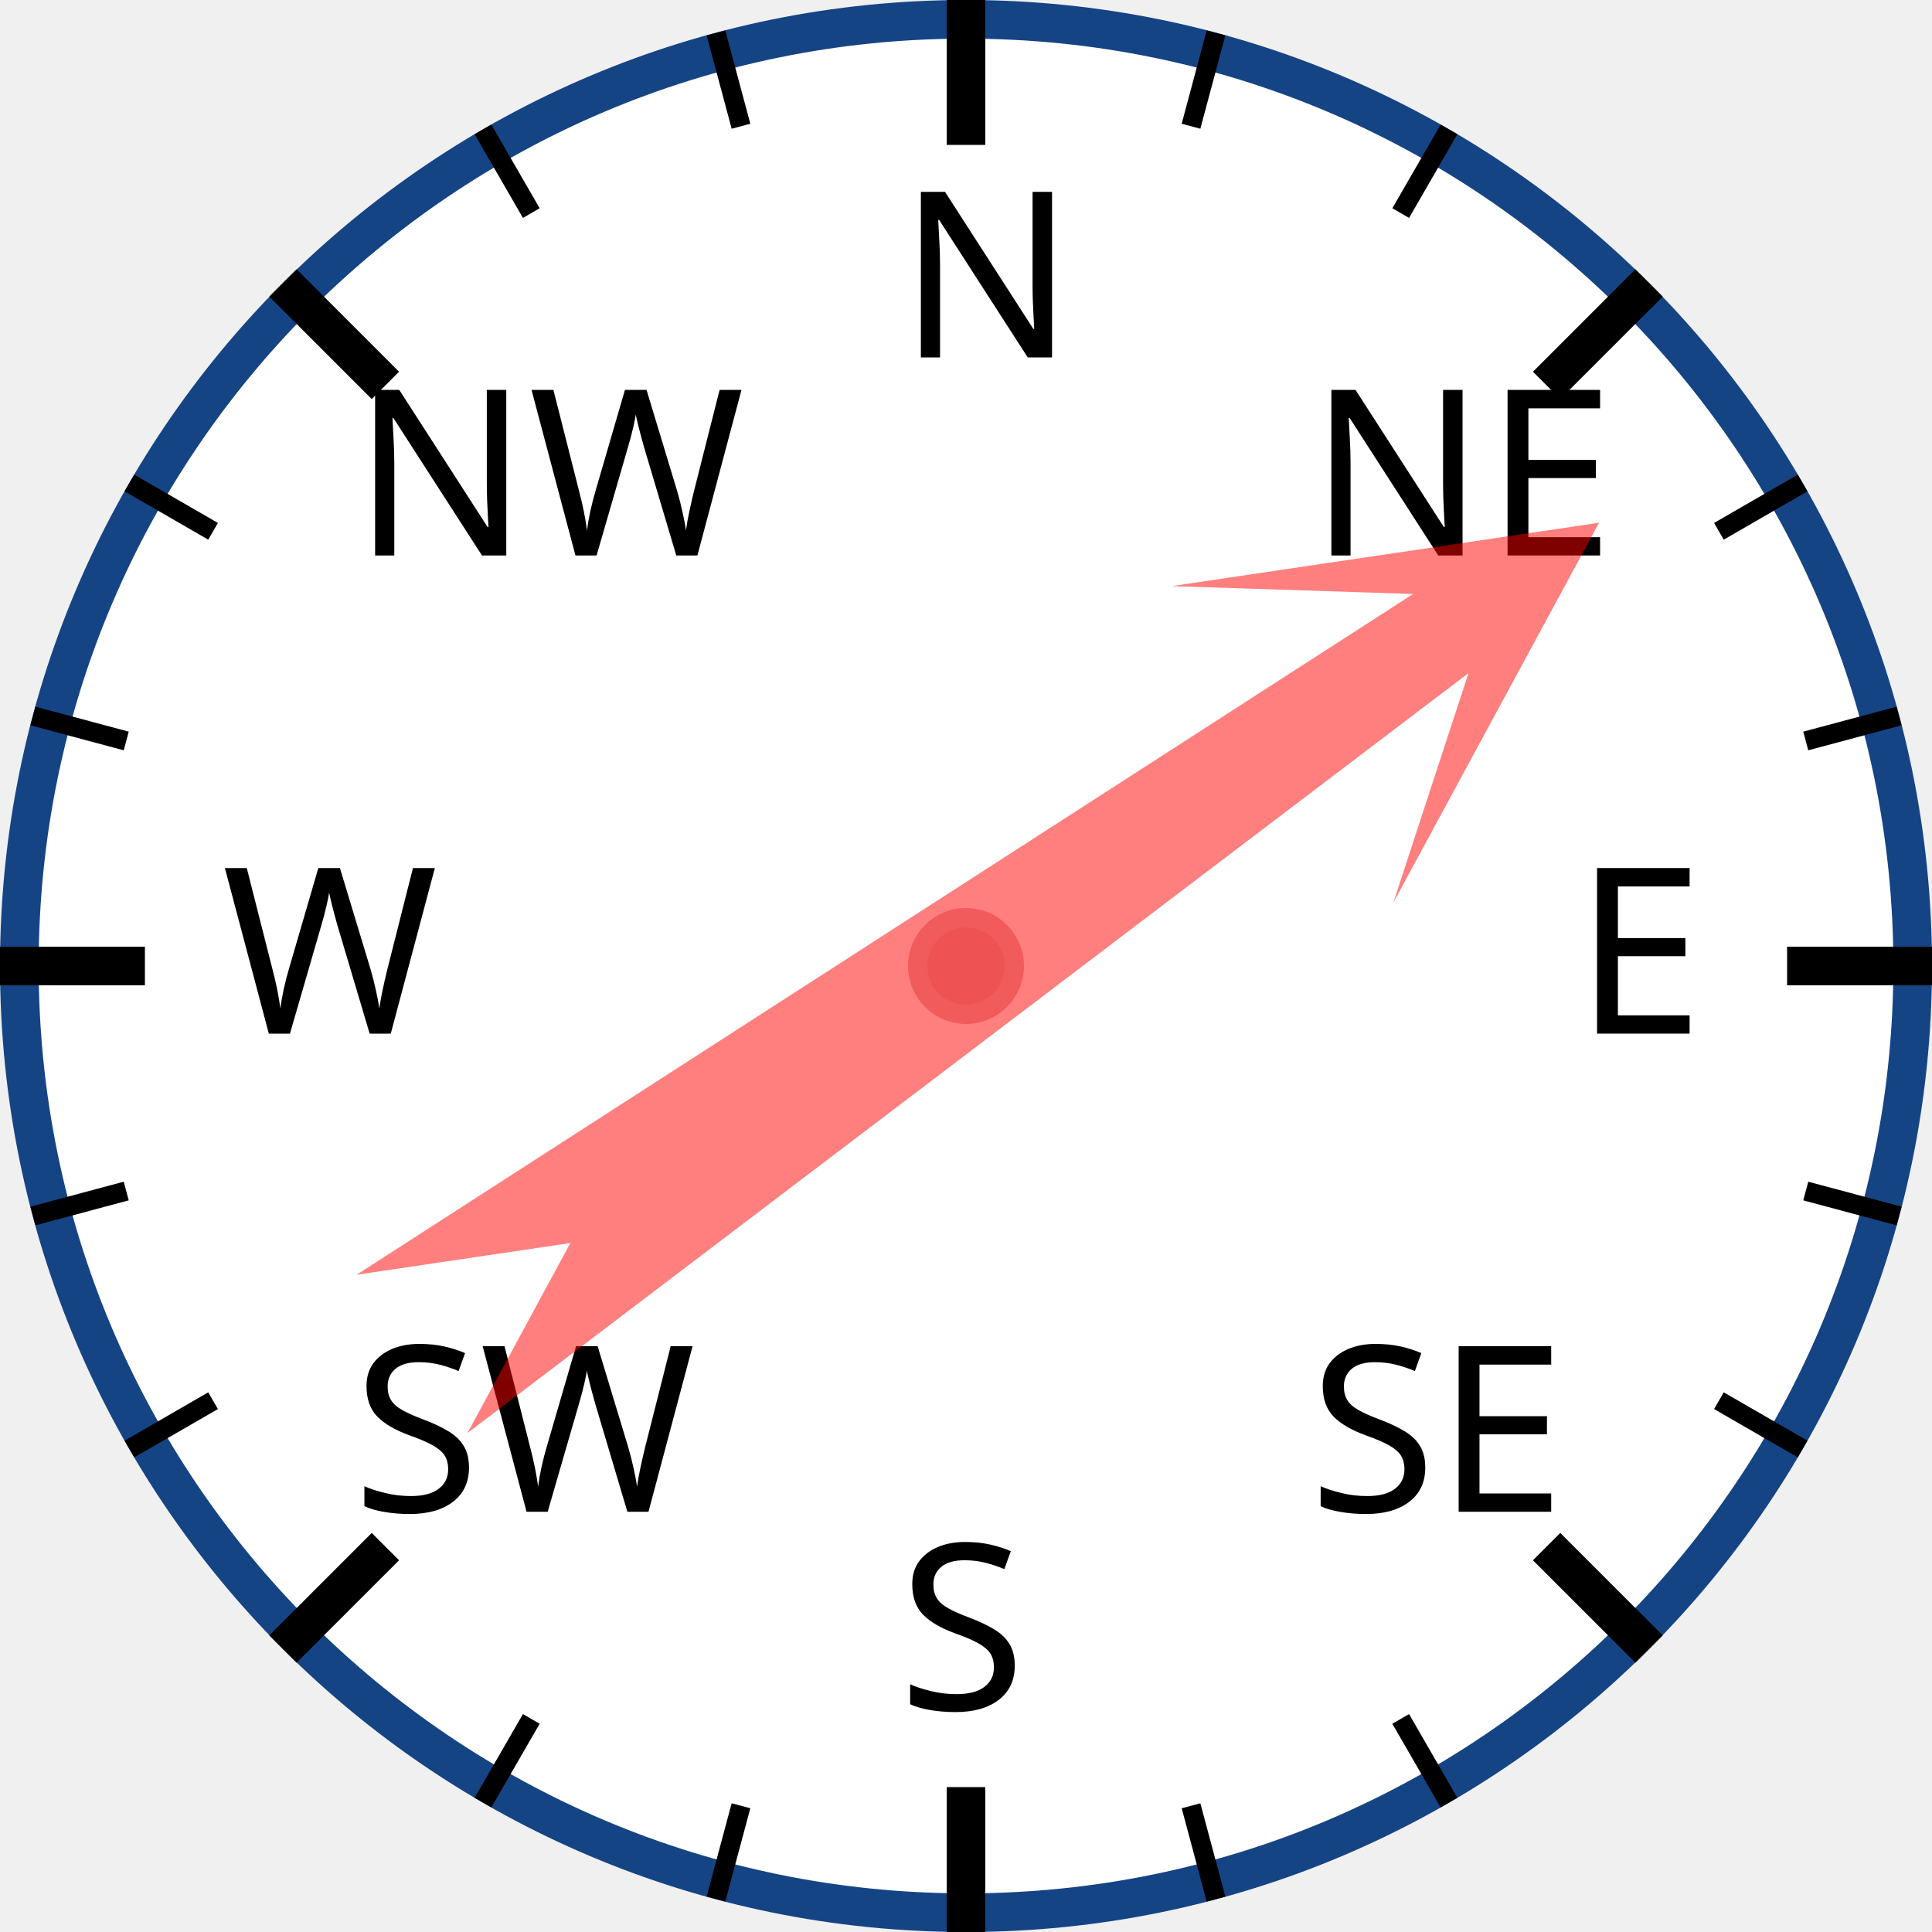
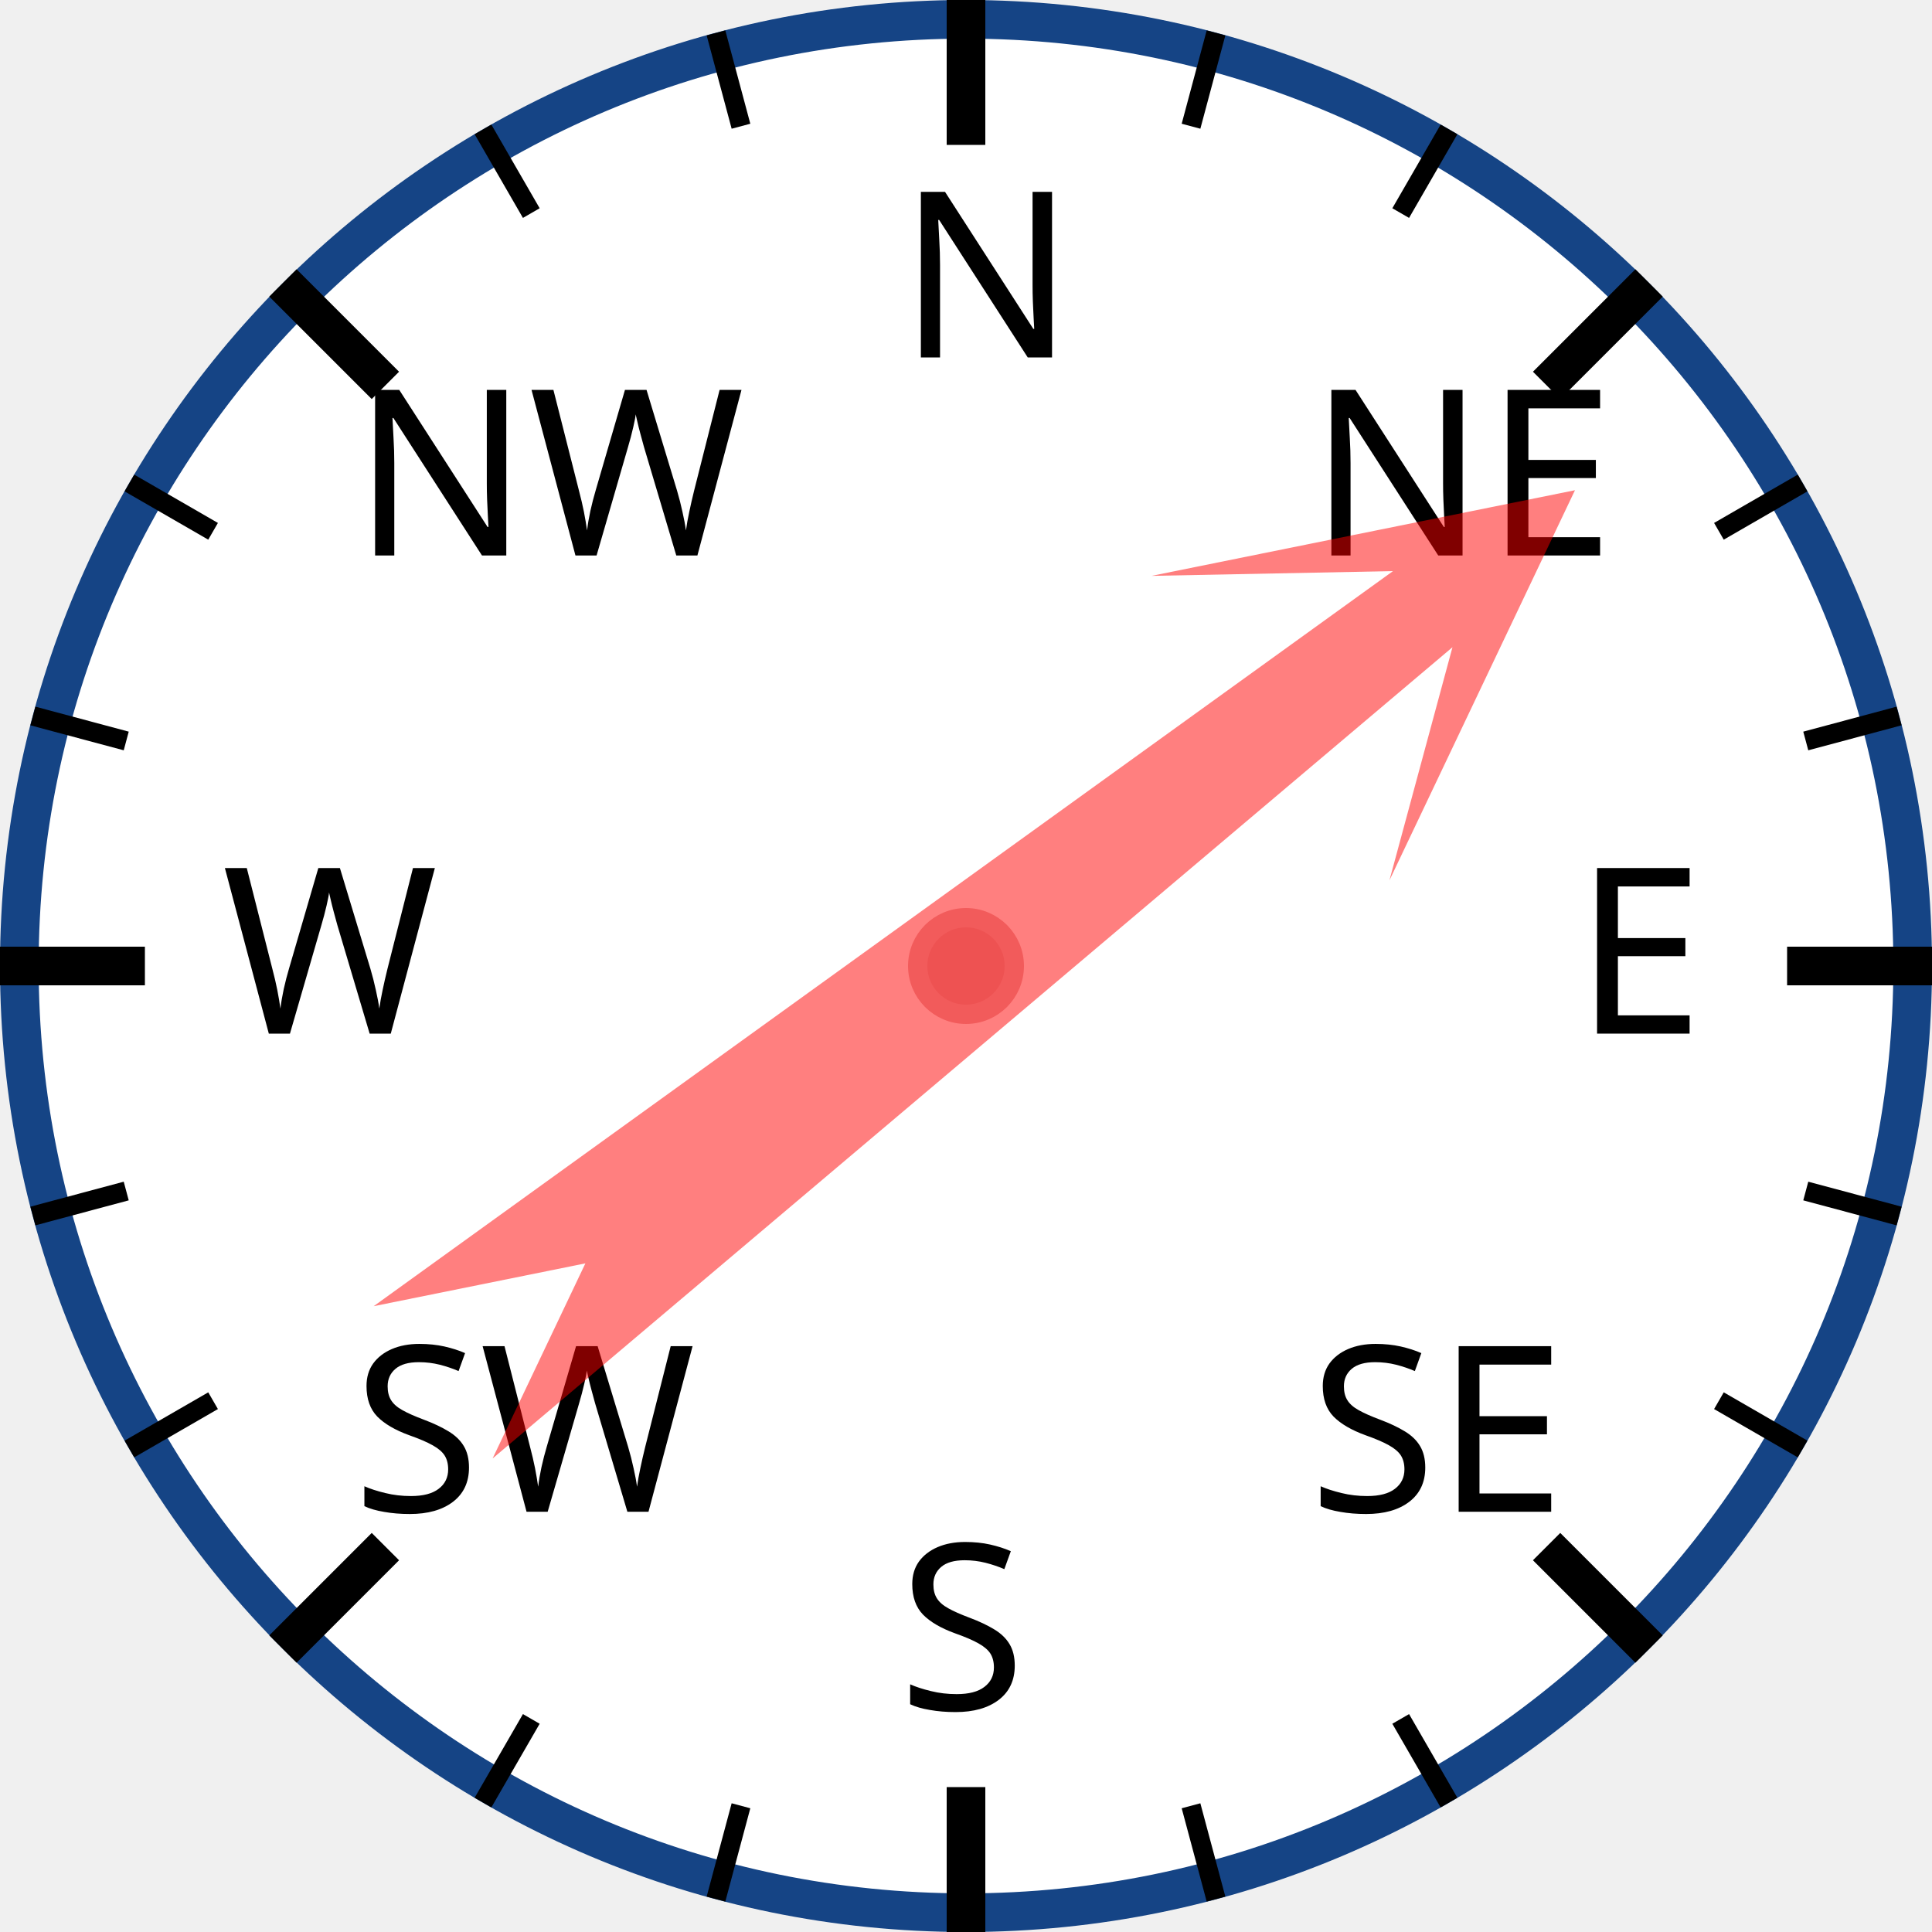
<svg xmlns="http://www.w3.org/2000/svg" width="120px" height="120px" viewBox="0 0 200 200">
  <circle cx="100" cy="100" r="98" style="fill: white; stroke: #154485; stroke-width: 4;" />
  <text x="93.0" y="37.0" style="font-family: sans-serif; font-size: 18pt;">N</text>
  <line x1="100.0" y1="0.0" x2="100.0" y2="15.0" style="stroke: black; stroke-width: 4;" />
  <line x1="74.118" y1="3.407" x2="76.706" y2="13.067" style="stroke: black; stroke-width: 2;" />
  <line x1="50" y1="13.397" x2="55" y2="22.058" style="stroke: black; stroke-width: 2;" />
  <text x="36.503" y="57.503" style="font-family: sans-serif; font-size: 18pt;">NW</text>
  <line x1="29.289" y1="29.289" x2="39.896" y2="39.896" style="stroke: black; stroke-width: 4;" />
  <line x1="13.397" y1="50" x2="22.058" y2="55" style="stroke: black; stroke-width: 2;" />
  <line x1="3.407" y1="74.118" x2="13.067" y2="76.706" style="stroke: black; stroke-width: 2;" />
  <text x="23.0" y="107.0" style="font-family: sans-serif; font-size: 18pt;">W</text>
  <line x1="0.0" y1="100.0" x2="15.0" y2="100.0" style="stroke: black; stroke-width: 4;" />
  <line x1="3.407" y1="125.882" x2="13.067" y2="123.294" style="stroke: black; stroke-width: 2;" />
  <line x1="13.397" y1="150" x2="22.058" y2="145" style="stroke: black; stroke-width: 2;" />
  <text x="36.503" y="156.497" style="font-family: sans-serif; font-size: 18pt;">SW</text>
  <line x1="29.289" y1="170.711" x2="39.896" y2="160.104" style="stroke: black; stroke-width: 4;" />
  <line x1="50" y1="186.603" x2="55" y2="177.942" style="stroke: black; stroke-width: 2;" />
  <line x1="74.118" y1="196.593" x2="76.706" y2="186.933" style="stroke: black; stroke-width: 2;" />
  <text x="93" y="177.0" style="font-family: sans-serif; font-size: 18pt;">S</text>
  <line x1="100" y1="200.0" x2="100" y2="185.0" style="stroke: black; stroke-width: 4;" />
  <line x1="125.882" y1="196.593" x2="123.294" y2="186.933" style="stroke: black; stroke-width: 2;" />
  <line x1="150.0" y1="186.603" x2="145.0" y2="177.942" style="stroke: black; stroke-width: 2;" />
  <text x="135.497" y="156.497" style="font-family: sans-serif; font-size: 18pt;">SE</text>
  <line x1="170.711" y1="170.711" x2="160.104" y2="160.104" style="stroke: black; stroke-width: 4;" />
  <line x1="186.603" y1="150" x2="177.942" y2="145" style="stroke: black; stroke-width: 2;" />
  <line x1="196.593" y1="125.882" x2="186.933" y2="123.294" style="stroke: black; stroke-width: 2;" />
  <text x="163.0" y="107" style="font-family: sans-serif; font-size: 18pt;">E</text>
  <line x1="200.0" y1="100" x2="185.0" y2="100" style="stroke: black; stroke-width: 4;" />
  <line x1="196.593" y1="74.118" x2="186.933" y2="76.706" style="stroke: black; stroke-width: 2;" />
  <line x1="186.603" y1="50" x2="177.942" y2="55" style="stroke: black; stroke-width: 2;" />
  <text x="135.497" y="57.503" style="font-family: sans-serif; font-size: 18pt;">NE</text>
  <line x1="170.711" y1="29.289" x2="160.104" y2="39.896" style="stroke: black; stroke-width: 4;" />
  <line x1="150" y1="13.397" x2="145" y2="22.058" style="stroke: black; stroke-width: 2;" />
  <line x1="125.882" y1="3.407" x2="123.294" y2="13.067" style="stroke: black; stroke-width: 2;" />
-   <polygon points="100 20 120 60 105 40 110 170 100 150 90 170 95 40 80 60" style="fill: red; fill-opacity: 0.5;" transform="rotate(55,100,100)" />
+   <polygon points="100 20 120 60 105 40 110 170 100 150 90 170 95 40 80 60" style="fill: red; fill-opacity: 0.5;" transform="rotate(52,100,100)" />
  <circle cx="100" cy="100" r="5" style="fill: #EE5252; stroke: #F25B5B; stroke-width: 2;" />
</svg>
